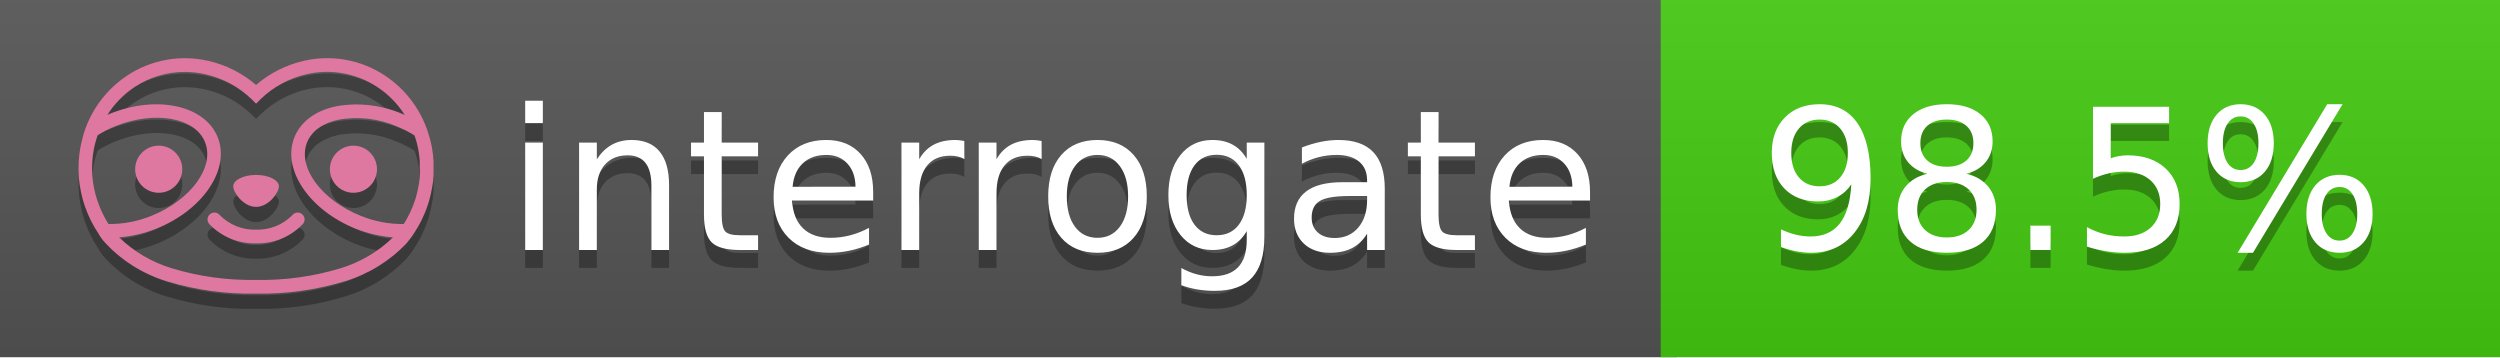
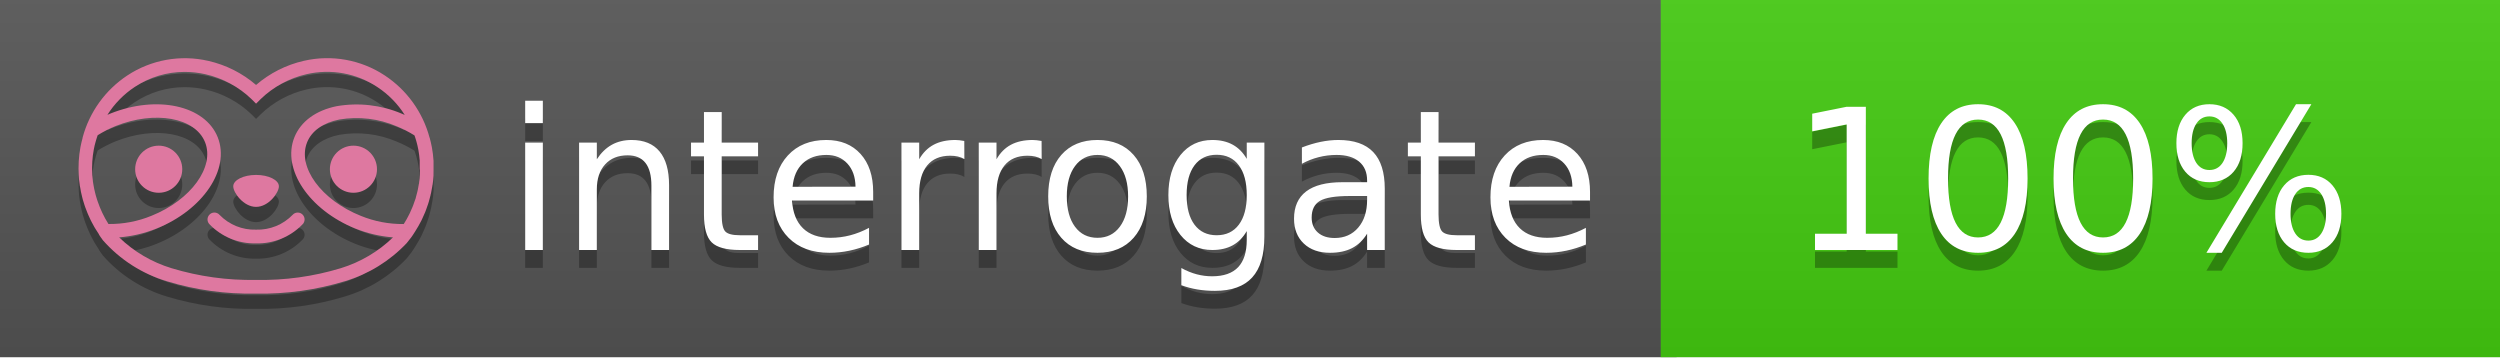
<svg xmlns="http://www.w3.org/2000/svg" width="140" height="20" viewBox="0 0 140 20" version="1.1" xml:space="preserve" style="fill-rule:evenodd;clip-rule:evenodd;stroke-linejoin:round;stroke-miterlimit:2;">
  <g transform="matrix(1,0,0,1,22,0)">
    <g id="backgrounds" transform="matrix(1.32789,0,0,1,-22.3892,0)">
      <rect x="0" y="0" width="71" height="20" style="fill:rgb(85,85,85);" />
    </g>
    <rect x="71" y="0" width="47" height="20" data-interrogate="color" style="fill:#4c1" />
    <g transform="matrix(1.19746,0,0,1,-22.3744,-4.85723e-16)">
      <rect x="0" y="0" width="118" height="20" style="fill:url(#_Linear1);" />
    </g>
  </g>
  <g fill="#fff" text-anchor="middle" font-family="DejaVu Sans,Verdana,Geneva,sans-serif" font-size="110">
    <text x="590" y="150" fill="#010101" fill-opacity=".3" transform="scale(.1)" textLength="610">interrogate</text>
    <text x="590" y="140" transform="scale(.1)" textLength="610">interrogate</text>
-     <text x="1160" y="150" fill="#010101" fill-opacity=".3" transform="scale(.1)" textLength="370" data-interrogate="result">98.5%</text>
-     <text x="1160" y="140" transform="scale(.1)" textLength="370" data-interrogate="result">98.5%</text>
+     <text x="1160" y="150" fill="#010101" fill-opacity=".3" transform="scale(.1)" textLength="330" data-interrogate="result">100%</text>
+     <text x="1160" y="140" transform="scale(.1)" textLength="330" data-interrogate="result">100%</text>
  </g>
  <g id="logo-shadow" transform="matrix(0.854876,0,0,0.854876,-6.73514,1.732)">
    <g transform="matrix(0.299012,0,0,0.299012,9.70229,-6.68582)">
      <path d="M50,64.25C52.76,64.25 55,61.13 55,59.75C55,58.37 52.76,57.25 50,57.25C47.24,57.25 45,58.37 45,59.75C45,61.13 47.24,64.25 50,64.25Z" style="fill:rgb(1,1,1);fill-opacity:0.3;fill-rule:nonzero;" />
    </g>
    <g transform="matrix(0.299012,0,0,0.299012,9.70229,-6.68582)">
      <path d="M88,49.05C86.506,43.475 83.018,38.638 78.2,35.46C72.969,32.002 66.539,30.844 60.43,32.26C56.576,33.145 52.995,34.958 50,37.54C46.998,34.958 43.411,33.149 39.55,32.27C33.441,30.853 27.011,32.011 21.78,35.47C16.97,38.652 13.489,43.489 12,49.06L12,49.13C11.82,49.79 11.66,50.46 11.53,51.13C11.146,53.207 11.021,55.323 11.16,57.43C11.16,58.03 11.26,58.63 11.34,59.23C11.34,59.51 11.43,59.79 11.48,60.07C11.53,60.35 11.58,60.68 11.64,60.98C11.7,61.28 11.8,61.69 11.89,62.05C11.98,62.41 11.99,62.47 12.05,62.68C12.16,63.07 12.28,63.46 12.41,63.84L12.58,64.34C12.72,64.74 12.88,65.14 13.04,65.53L13.23,65.98C13.403,66.373 13.583,66.767 13.77,67.16L13.99,67.59C14.19,67.97 14.39,68.35 14.61,68.73L14.87,69.15C15.1,69.52 15.33,69.89 15.58,70.26L15.58,70.32L15.99,70.93C16.14,71.14 16.29,71.36 16.45,71.57C20.206,75.83 25.086,78.95 30.53,80.57C36.839,82.48 43.41,83.385 50,83.25C56.599,83.374 63.177,82.456 69.49,80.53C74.644,78.978 79.303,76.102 83,72.19C83.34,71.78 83.65,71.35 84,70.92L84.18,70.66L84.33,70.44L84.41,70.32C84.55,70.12 84.67,69.9 84.81,69.7C85.07,69.3 85.32,68.89 85.55,68.48C85.78,68.07 86.02,67.65 86.23,67.22C86.31,67.05 86.39,66.88 86.47,66.7C86.67,66.28 86.85,65.87 87.03,65.44L87.23,64.92C87.397,64.487 87.55,64.05 87.69,63.61L87.85,63.09C87.98,62.64 88.1,62.19 88.21,61.74C88.21,61.57 88.3,61.39 88.33,61.22C88.43,60.75 88.52,60.22 88.6,59.79C88.6,59.64 88.66,59.49 88.68,59.33C88.77,58.71 88.84,58.08 88.88,57.45L88.88,54.17C88.817,53.164 88.693,52.162 88.51,51.17C88.38,50.5 88.23,49.84 88.05,49.17L88,49.05ZM85.89,56.44L85.89,57.23C85.89,57.78 85.79,58.32 85.72,58.86C85.72,59.01 85.72,59.15 85.65,59.3C85.59,59.7 85.51,60.11 85.43,60.51L85.32,60.99C85.23,61.38 85.12,61.77 85.01,62.16C85.01,62.31 84.93,62.46 84.88,62.6C84.74,63.04 84.59,63.47 84.42,63.9L84.27,64.28C84.1,64.71 83.91,65.14 83.71,65.56C83.51,65.98 83.43,66.12 83.28,66.4L83.01,66.91C82.83,67.223 82.643,67.537 82.45,67.85L82.35,68.01C79.121,68.047 75.918,67.434 72.93,66.21C64.27,62.74 59,55.52 61.18,50.11C62.18,47.6 64.7,45.82 68.26,45.11C72.489,44.395 76.835,44.908 80.78,46.59C82.141,47.144 83.453,47.813 84.7,48.59C84.76,48.76 84.82,48.93 84.88,49.1C84.94,49.27 85.05,49.63 85.12,49.9C85.28,50.5 85.44,51.1 85.55,51.73C85.691,52.507 85.792,53.292 85.85,54.08L85.85,55.89C85.85,56.12 85.91,56.25 85.91,56.45L85.89,56.44ZM17.66,68C16.668,66.435 15.869,64.756 15.28,63L15.17,62.68C15.06,62.35 14.96,62.01 14.87,61.68C14.823,61.493 14.777,61.31 14.73,61.13C14.66,60.84 14.59,60.55 14.53,60.27C14.47,59.99 14.43,59.72 14.38,59.44C14.33,59.16 14.3,59 14.27,58.78C14.2,58.27 14.15,57.78 14.11,57.23L14.11,57.03C14.008,55.236 14.122,53.437 14.45,51.67C14.56,51.06 14.71,50.46 14.88,49.87C14.96,49.59 15.04,49.32 15.13,49.05C15.22,48.78 15.24,48.72 15.3,48.55C16.548,47.774 17.859,47.105 19.22,46.55C27.86,43.09 36.65,44.67 38.82,50.08C40.99,55.49 35.73,62.74 27.09,66.2C24.101,67.431 20.893,68.043 17.66,68ZM68.57,77.68C62.554,79.508 56.287,80.376 50,80.25C43.737,80.37 37.495,79.506 31.5,77.69C27.185,76.38 23.243,74.062 20,70.93C22.815,70.706 25.58,70.055 28.2,69C38.37,64.92 44.39,56 41.6,49C38.81,42 28.27,39.72 18.1,43.8L17.43,44.09C18.973,41.648 21.019,39.561 23.43,37.97C26.671,35.824 30.473,34.68 34.36,34.68C35.884,34.681 37.404,34.852 38.89,35.19C42.694,36.049 46.191,37.935 49,40.64L50,41.64L51,40.64C53.797,37.937 57.279,36.049 61.07,35.18C66.402,33.947 72.014,34.968 76.57,38C78.98,39.588 81.026,41.671 82.57,44.11L81.9,43.82C77.409,41.921 72.464,41.355 67.66,42.19C63.08,43.12 59.79,45.54 58.39,49.02C55.6,55.97 61.62,64.94 71.79,69.02C74.414,70.07 77.182,70.714 80,70.93C76.776,74.05 72.859,76.363 68.57,77.68Z" style="fill:rgb(1,1,1);fill-opacity:0.3;fill-rule:nonzero;" />
    </g>
    <g transform="matrix(0.299012,0,0,0.299012,9.70229,-6.68582)">
      <circle cx="71.33" cy="56" r="5.16" style="fill:rgb(1,1,1);fill-opacity:0.3;" />
    </g>
    <g transform="matrix(0.299012,0,0,0.299012,9.70229,-6.68582)">
      <circle cx="28.67" cy="56" r="5.16" style="fill:rgb(1,1,1);fill-opacity:0.3;" />
    </g>
    <g transform="matrix(0.299012,0,0,0.299012,9.70229,-6.68582)">
      <path d="M58,66C55.912,68.161 53.003,69.339 50,69.24C46.997,69.339 44.088,68.161 42,66C41.714,65.677 41.302,65.491 40.87,65.491C40.042,65.491 39.361,66.172 39.361,67C39.361,67.368 39.496,67.724 39.74,68C42.403,70.804 46.134,72.35 50,72.25C53.862,72.347 57.59,70.802 60.25,68C60.495,67.725 60.63,67.369 60.63,67C60.63,66.174 59.951,65.495 59.125,65.495C58.695,65.495 58.285,65.679 58,66Z" style="fill:rgb(1,1,1);fill-opacity:0.3;fill-rule:nonzero;" />
    </g>
  </g>
  <g id="logo-pink" transform="matrix(0.854876,0,0,0.854876,-6.73514,0.877124)">
    <g transform="matrix(0.299012,0,0,0.299012,9.70229,-6.68582)">
      <path d="M50,64.25C52.76,64.25 55,61.13 55,59.75C55,58.37 52.76,57.25 50,57.25C47.24,57.25 45,58.37 45,59.75C45,61.13 47.24,64.25 50,64.25Z" style="fill:rgb(222,120,160);fill-rule:nonzero;" />
    </g>
    <g transform="matrix(0.299012,0,0,0.299012,9.70229,-6.68582)">
      <path d="M88,49.05C86.506,43.475 83.018,38.638 78.2,35.46C72.969,32.002 66.539,30.844 60.43,32.26C56.576,33.145 52.995,34.958 50,37.54C46.998,34.958 43.411,33.149 39.55,32.27C33.441,30.853 27.011,32.011 21.78,35.47C16.97,38.652 13.489,43.489 12,49.06L12,49.13C11.82,49.79 11.66,50.46 11.53,51.13C11.146,53.207 11.021,55.323 11.16,57.43C11.16,58.03 11.26,58.63 11.34,59.23C11.34,59.51 11.43,59.79 11.48,60.07C11.53,60.35 11.58,60.68 11.64,60.98C11.7,61.28 11.8,61.69 11.89,62.05C11.98,62.41 11.99,62.47 12.05,62.68C12.16,63.07 12.28,63.46 12.41,63.84L12.58,64.34C12.72,64.74 12.88,65.14 13.04,65.53L13.23,65.98C13.403,66.373 13.583,66.767 13.77,67.16L13.99,67.59C14.19,67.97 14.39,68.35 14.61,68.73L14.87,69.15C15.1,69.52 15.33,69.89 15.58,70.26L15.58,70.32L15.99,70.93C16.14,71.14 16.29,71.36 16.45,71.57C20.206,75.83 25.086,78.95 30.53,80.57C36.839,82.48 43.41,83.385 50,83.25C56.599,83.374 63.177,82.456 69.49,80.53C74.644,78.978 79.303,76.102 83,72.19C83.34,71.78 83.65,71.35 84,70.92L84.18,70.66L84.33,70.44L84.41,70.32C84.55,70.12 84.67,69.9 84.81,69.7C85.07,69.3 85.32,68.89 85.55,68.48C85.78,68.07 86.02,67.65 86.23,67.22C86.31,67.05 86.39,66.88 86.47,66.7C86.67,66.28 86.85,65.87 87.03,65.44L87.23,64.92C87.397,64.487 87.55,64.05 87.69,63.61L87.85,63.09C87.98,62.64 88.1,62.19 88.21,61.74C88.21,61.57 88.3,61.39 88.33,61.22C88.43,60.75 88.52,60.22 88.6,59.79C88.6,59.64 88.66,59.49 88.68,59.33C88.77,58.71 88.84,58.08 88.88,57.45L88.88,54.17C88.817,53.164 88.693,52.162 88.51,51.17C88.38,50.5 88.23,49.84 88.05,49.17L88,49.05ZM85.89,56.44L85.89,57.23C85.89,57.78 85.79,58.32 85.72,58.86C85.72,59.01 85.72,59.15 85.65,59.3C85.59,59.7 85.51,60.11 85.43,60.51L85.32,60.99C85.23,61.38 85.12,61.77 85.01,62.16C85.01,62.31 84.93,62.46 84.88,62.6C84.74,63.04 84.59,63.47 84.42,63.9L84.27,64.28C84.1,64.71 83.91,65.14 83.71,65.56C83.51,65.98 83.43,66.12 83.28,66.4L83.01,66.91C82.83,67.223 82.643,67.537 82.45,67.85L82.35,68.01C79.121,68.047 75.918,67.434 72.93,66.21C64.27,62.74 59,55.52 61.18,50.11C62.18,47.6 64.7,45.82 68.26,45.11C72.489,44.395 76.835,44.908 80.78,46.59C82.141,47.144 83.453,47.813 84.7,48.59C84.76,48.76 84.82,48.93 84.88,49.1C84.94,49.27 85.05,49.63 85.12,49.9C85.28,50.5 85.44,51.1 85.55,51.73C85.691,52.507 85.792,53.292 85.85,54.08L85.85,55.89C85.85,56.12 85.91,56.25 85.91,56.45L85.89,56.44ZM17.66,68C16.668,66.435 15.869,64.756 15.28,63L15.17,62.68C15.06,62.35 14.96,62.01 14.87,61.68C14.823,61.493 14.777,61.31 14.73,61.13C14.66,60.84 14.59,60.55 14.53,60.27C14.47,59.99 14.43,59.72 14.38,59.44C14.33,59.16 14.3,59 14.27,58.78C14.2,58.27 14.15,57.78 14.11,57.23L14.11,57.03C14.008,55.236 14.122,53.437 14.45,51.67C14.56,51.06 14.71,50.46 14.88,49.87C14.96,49.59 15.04,49.32 15.13,49.05C15.22,48.78 15.24,48.72 15.3,48.55C16.548,47.774 17.859,47.105 19.22,46.55C27.86,43.09 36.65,44.67 38.82,50.08C40.99,55.49 35.73,62.74 27.09,66.2C24.101,67.431 20.893,68.043 17.66,68ZM68.57,77.68C62.554,79.508 56.287,80.376 50,80.25C43.737,80.37 37.495,79.506 31.5,77.69C27.185,76.38 23.243,74.062 20,70.93C22.815,70.706 25.58,70.055 28.2,69C38.37,64.92 44.39,56 41.6,49C38.81,42 28.27,39.72 18.1,43.8L17.43,44.09C18.973,41.648 21.019,39.561 23.43,37.97C26.671,35.824 30.473,34.68 34.36,34.68C35.884,34.681 37.404,34.852 38.89,35.19C42.694,36.049 46.191,37.935 49,40.64L50,41.64L51,40.64C53.797,37.937 57.279,36.049 61.07,35.18C66.402,33.947 72.014,34.968 76.57,38C78.98,39.588 81.026,41.671 82.57,44.11L81.9,43.82C77.409,41.921 72.464,41.355 67.66,42.19C63.08,43.12 59.79,45.54 58.39,49.02C55.6,55.97 61.62,64.94 71.79,69.02C74.414,70.07 77.182,70.714 80,70.93C76.776,74.05 72.859,76.363 68.57,77.68Z" style="fill:rgb(222,120,160);fill-rule:nonzero;" />
    </g>
    <g transform="matrix(0.299012,0,0,0.299012,9.70229,-6.68582)">
      <circle cx="71.33" cy="56" r="5.16" style="fill:rgb(222,120,160);" />
    </g>
    <g transform="matrix(0.299012,0,0,0.299012,9.70229,-6.68582)">
      <circle cx="28.67" cy="56" r="5.16" style="fill:rgb(222,120,160);" />
    </g>
    <g transform="matrix(0.299012,0,0,0.299012,9.70229,-6.68582)">
      <path d="M58,66C55.912,68.161 53.003,69.339 50,69.24C46.997,69.339 44.088,68.161 42,66C41.714,65.677 41.302,65.491 40.87,65.491C40.042,65.491 39.361,66.172 39.361,67C39.361,67.368 39.496,67.724 39.74,68C42.403,70.804 46.134,72.35 50,72.25C53.862,72.347 57.59,70.802 60.25,68C60.495,67.725 60.63,67.369 60.63,67C60.63,66.174 59.951,65.495 59.125,65.495C58.695,65.495 58.285,65.679 58,66Z" style="fill:rgb(222,120,160);fill-rule:nonzero;" />
    </g>
  </g>
  <defs>
    <linearGradient id="_Linear1" x1="0" y1="0" x2="1" y2="0" gradientUnits="userSpaceOnUse" gradientTransform="matrix(1.22465e-15,20,-20,1.22465e-15,0,0)">
      <stop offset="0" style="stop-color:rgb(187,187,187);stop-opacity:0.1" />
      <stop offset="1" style="stop-color:black;stop-opacity:0.1" />
    </linearGradient>
  </defs>
</svg>
